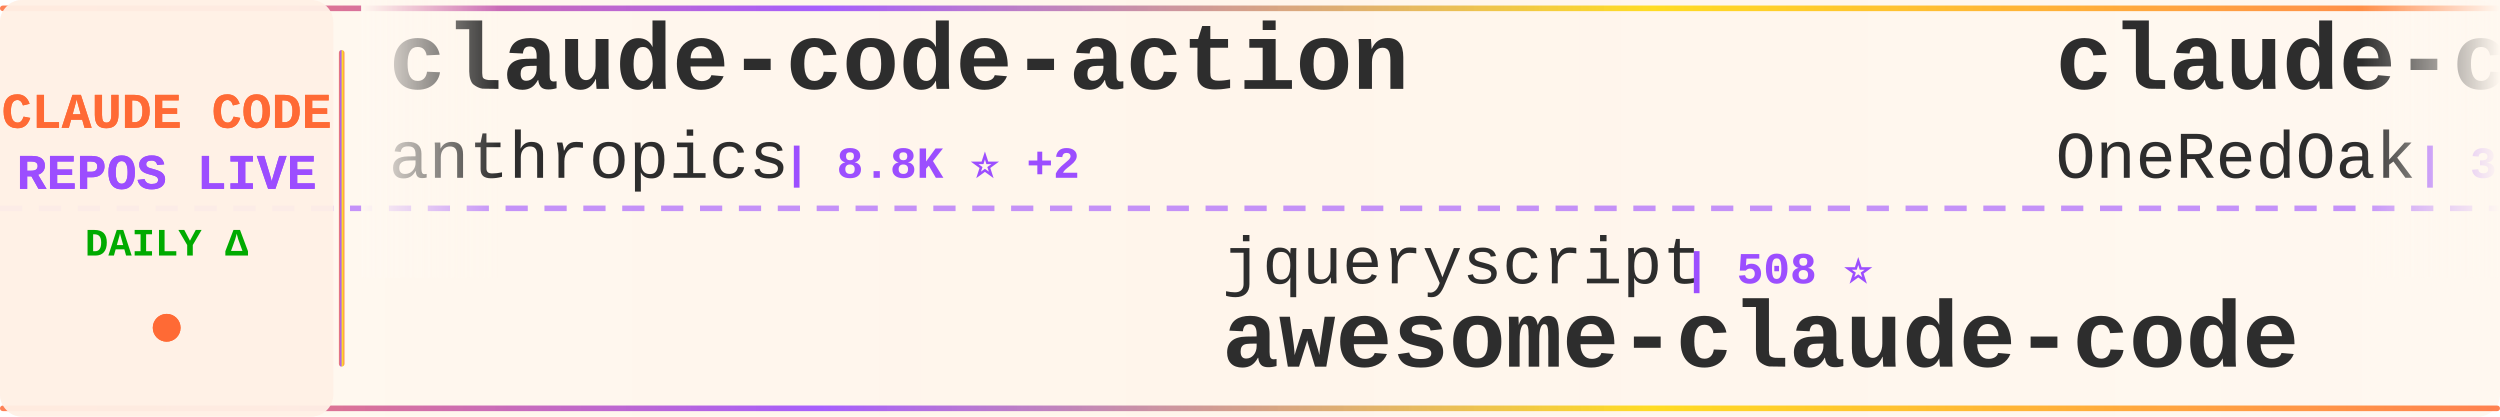
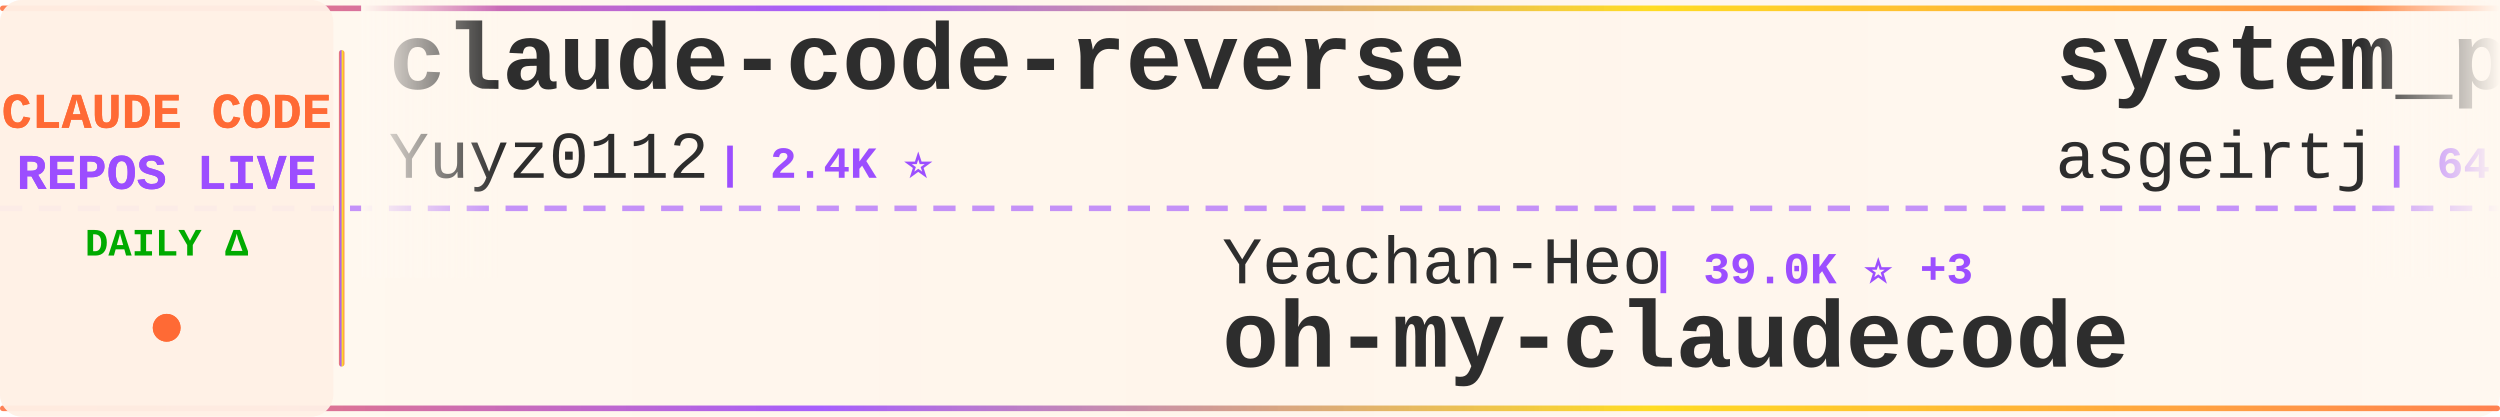
<svg xmlns="http://www.w3.org/2000/svg" width="900" height="150">
  <defs>
    <linearGradient id="tickerBg" x1="0%" y1="0%" x2="100%" y2="0%">
      <stop offset="0%" style="stop-color:#fff8f0;stop-opacity:0.98" />
      <stop offset="50%" style="stop-color:#fff5eb;stop-opacity:1" />
      <stop offset="100%" style="stop-color:#fff8f0;stop-opacity:0.98" />
    </linearGradient>
    <linearGradient id="borderGrad" x1="0%" y1="0%" x2="100%" y2="0%">
      <stop offset="0%" style="stop-color:#FF6B35;stop-opacity:0.85">
        <animate attributeName="stop-opacity" values="0.85;1;0.85" dur="2s" repeatCount="indefinite" />
      </stop>
      <stop offset="33%" style="stop-color:#9C4EFF;stop-opacity:0.9">
        <animate attributeName="stop-opacity" values="0.9;1;0.9" dur="2.2s" repeatCount="indefinite" />
      </stop>
      <stop offset="66%" style="stop-color:#FFD700;stop-opacity:0.85">
        <animate attributeName="stop-opacity" values="0.85;1;0.85" dur="1.8s" repeatCount="indefinite" />
      </stop>
      <stop offset="100%" style="stop-color:#FF6B35;stop-opacity:0.85">
        <animate attributeName="stop-opacity" values="0.85;1;0.85" dur="2s" repeatCount="indefinite" />
      </stop>
    </linearGradient>
    <filter id="textGlow">
      <feGaussianBlur stdDeviation="0.15" result="coloredBlur" />
      <feMerge>
        <feMergeNode in="coloredBlur" />
        <feMergeNode in="SourceGraphic" />
      </feMerge>
    </filter>
    <filter id="metricGlow">
      <feGaussianBlur stdDeviation="0.2" result="coloredBlur" />
      <feMerge>
        <feMergeNode in="coloredBlur" />
        <feMergeNode in="SourceGraphic" />
      </feMerge>
    </filter>
    <linearGradient id="leftFade" x1="0%" y1="0%" x2="100%" y2="0%">
      <stop offset="0%" style="stop-color:#fff8f0;stop-opacity:1" />
      <stop offset="100%" style="stop-color:#fff8f0;stop-opacity:0" />
    </linearGradient>
    <linearGradient id="rightFade" x1="0%" y1="0%" x2="100%" y2="0%">
      <stop offset="0%" style="stop-color:#fff8f0;stop-opacity:0" />
      <stop offset="100%" style="stop-color:#fff8f0;stop-opacity:1" />
    </linearGradient>
  </defs>
  <rect width="900" height="150" fill="url(#tickerBg)" rx="8" />
  <rect x="0" y="2" width="900" height="2" fill="url(#borderGrad)" rx="1" />
  <rect x="0" y="146" width="900" height="2" fill="url(#borderGrad)" rx="1" />
  <line x1="0" y1="75" x2="900" y2="75" stroke="#9C4EFF" stroke-width="2" stroke-dasharray="8 6" opacity="0.6" />
  <rect x="0" y="0" width="120" height="150" fill="#fff0e6" opacity="0.95" rx="8" />
  <text x="60" y="46" font-family="'Courier New', monospace" font-size="18" font-weight="bold" fill="#FF6B35" text-anchor="middle" filter="url(#textGlow)">
    CLAUDE CODE
  </text>
  <text x="60" y="68" font-family="'Courier New', monospace" font-size="18" font-weight="bold" fill="#9C4EFF" text-anchor="middle" filter="url(#textGlow)">
    REPOS LIVE
  </text>
  <text x="60" y="92" font-family="'Courier New', monospace" font-size="14" font-weight="bold" fill="#00aa00" text-anchor="middle">
    DAILY Δ
  </text>
  <circle cx="60" cy="118" r="5" fill="#FF6B35" filter="url(#metricGlow)">
    <animate attributeName="r" values="4;6;4" dur="1.5s" repeatCount="indefinite" />
    <animate attributeName="opacity" values="0.6;1;0.6" dur="1.5s" repeatCount="indefinite" />
  </circle>
  <rect x="122" y="18" width="2" height="114" fill="url(#borderGrad)" rx="1" />
  <clipPath id="tickerClip">
    <rect x="130" y="0" width="770" height="150" />
  </clipPath>
  <g clip-path="url(#tickerClip)">
    <g id="tickerItems">
      <animateTransform attributeName="transform" attributeType="XML" type="translate" from="0 0" to="-3000 0" dur="54s" repeatCount="indefinite" />
      <g transform="translate(0, 0)">
-         <text x="140" y="32" font-family="'Courier New', monospace" font-size="34" font-weight="bold" fill="#2d2d2d">claude-code-action</text>
-         <text x="140" y="64" font-family="'Courier New', monospace" font-size="24" font-weight="normal" fill="#2d2d2d" opacity="1.0">anthropics</text>
-         <text x="282" y="64" font-family="'Courier New', monospace" font-size="16" font-weight="bold" fill="#9C4EFF"> | 8.8K ⭐ +2</text>
+         <text x="140" y="32" font-family="'Courier New', monospace" font-size="34" font-weight="bold" fill="#2d2d2d">claude-code-reverse</text>
+         <text x="140" y="64" font-family="'Courier New', monospace" font-size="24" font-weight="normal" fill="#2d2d2d" opacity="1.0">Yuyz0112</text>
+         <text x="258" y="64" font-family="'Courier New', monospace" font-size="16" font-weight="bold" fill="#9C4EFF"> | 2.4K ⭐</text>
      </g>
      <g transform="translate(300, 0)">
-         <text x="140" y="102" font-family="'Courier New', monospace" font-size="24" font-weight="normal" fill="#2d2d2d" opacity="1.0">jqueryscript</text>
-         <text x="306" y="102" font-family="'Courier New', monospace" font-size="16" font-weight="bold" fill="#9C4EFF"> | 508 ⭐</text>
-         <text x="140" y="132" font-family="'Courier New', monospace" font-size="34" font-weight="bold" fill="#2d2d2d">awesome-claude-code</text>
+         <text x="140" y="102" font-family="'Courier New', monospace" font-size="24" font-weight="normal" fill="#2d2d2d" opacity="1.0">Yeachan-Heo</text>
+         <text x="294" y="102" font-family="'Courier New', monospace" font-size="16" font-weight="bold" fill="#9C4EFF"> | 39.0K ⭐ +3</text>
+         <text x="140" y="132" font-family="'Courier New', monospace" font-size="34" font-weight="bold" fill="#2d2d2d">oh-my-claudecode</text>
      </g>
      <g transform="translate(600, 0)">
-         <text x="140" y="32" font-family="'Courier New', monospace" font-size="34" font-weight="bold" fill="#2d2d2d">claude-code-workflows</text>
-         <text x="140" y="64" font-family="'Courier New', monospace" font-size="24" font-weight="normal" fill="#2d2d2d" opacity="1.0">OneRedOak</text>
-         <text x="270" y="64" font-family="'Courier New', monospace" font-size="16" font-weight="bold" fill="#9C4EFF"> | 3.9K ⭐</text>
+         <text x="140" y="32" font-family="'Courier New', monospace" font-size="34" font-weight="bold" fill="#2d2d2d">system_prompts_leaks</text>
+         <text x="140" y="64" font-family="'Courier New', monospace" font-size="24" font-weight="normal" fill="#2d2d2d" opacity="1.0">asgeirtj</text>
+         <text x="258" y="64" font-family="'Courier New', monospace" font-size="16" font-weight="bold" fill="#9C4EFF"> | 64.0K ⭐ +8</text>
      </g>
      <g transform="translate(900, 0)">
-         <text x="140" y="102" font-family="'Courier New', monospace" font-size="24" font-weight="normal" fill="#2d2d2d" opacity="1.0">oboard</text>
-         <text x="234" y="102" font-family="'Courier New', monospace" font-size="16" font-weight="bold" fill="#9C4EFF"> | 3.3K ⭐</text>
-         <text x="140" y="132" font-family="'Courier New', monospace" font-size="34" font-weight="bold" fill="#2d2d2d">claude-code-rev</text>
+         <text x="140" y="102" font-family="'Courier New', monospace" font-size="24" font-weight="normal" fill="#2d2d2d" opacity="1.0">lorryjovens-hub</text>
+         <text x="342" y="102" font-family="'Courier New', monospace" font-size="16" font-weight="bold" fill="#9C4EFF"> | 1.7K ⭐</text>
+         <text x="140" y="132" font-family="'Courier New', monospace" font-size="34" font-weight="bold" fill="#2d2d2d">claude-code-rust</text>
      </g>
      <g transform="translate(1200, 0)">
-         <text x="140" y="32" font-family="'Courier New', monospace" font-size="34" font-weight="bold" fill="#2d2d2d">claude-code-system-promp...</text>
-         <text x="140" y="64" font-family="'Courier New', monospace" font-size="24" font-weight="normal" fill="#2d2d2d" opacity="1.0">Piebald-AI</text>
-         <text x="282" y="64" font-family="'Courier New', monospace" font-size="16" font-weight="bold" fill="#9C4EFF"> | 12.6K ⭐ +2</text>
+         <text x="140" y="32" font-family="'Courier New', monospace" font-size="34" font-weight="bold" fill="#2d2d2d">ClaudeCodeAgents</text>
+         <text x="140" y="64" font-family="'Courier New', monospace" font-size="24" font-weight="normal" fill="#2d2d2d" opacity="1.0">darcyegb</text>
+         <text x="258" y="64" font-family="'Courier New', monospace" font-size="16" font-weight="bold" fill="#9C4EFF"> | 759 ⭐</text>
      </g>
      <g transform="translate(1500, 0)">
-         <text x="140" y="102" font-family="'Courier New', monospace" font-size="24" font-weight="normal" fill="#2d2d2d" opacity="1.0">anthropics</text>
-         <text x="282" y="102" font-family="'Courier New', monospace" font-size="16" font-weight="bold" fill="#9C4EFF"> | 968 ⭐ +1</text>
-         <text x="140" y="132" font-family="'Courier New', monospace" font-size="34" font-weight="bold" fill="#2d2d2d">claude-code-base-action</text>
+         <text x="140" y="102" font-family="'Courier New', monospace" font-size="24" font-weight="normal" fill="#2d2d2d" opacity="1.0">diet103</text>
+         <text x="246" y="102" font-family="'Courier New', monospace" font-size="16" font-weight="bold" fill="#9C4EFF"> | 10.0K ⭐</text>
+         <text x="140" y="132" font-family="'Courier New', monospace" font-size="34" font-weight="bold" fill="#2d2d2d">claude-code-infrastructu...</text>
      </g>
      <g transform="translate(1800, 0)">
-         <text x="140" y="32" font-family="'Courier New', monospace" font-size="34" font-weight="bold" fill="#2d2d2d">claude_code_src</text>
-         <text x="140" y="64" font-family="'Courier New', monospace" font-size="24" font-weight="normal" fill="#2d2d2d" opacity="1.0">ponponon</text>
-         <text x="258" y="64" font-family="'Courier New', monospace" font-size="16" font-weight="bold" fill="#9C4EFF"> | 2.3K ⭐</text>
+         <text x="140" y="32" font-family="'Courier New', monospace" font-size="34" font-weight="bold" fill="#2d2d2d">claude-code-templates</text>
+         <text x="140" y="64" font-family="'Courier New', monospace" font-size="24" font-weight="normal" fill="#2d2d2d" opacity="1.0">davila7</text>
+         <text x="246" y="64" font-family="'Courier New', monospace" font-size="16" font-weight="bold" fill="#9C4EFF"> | 30.5K ⭐ -1</text>
      </g>
      <g transform="translate(2100, 0)">
-         <text x="140" y="102" font-family="'Courier New', monospace" font-size="24" font-weight="normal" fill="#2d2d2d" opacity="1.0">https-deeplearning-ai</text>
-         <text x="414" y="102" font-family="'Courier New', monospace" font-size="16" font-weight="bold" fill="#9C4EFF"> | 545 ⭐</text>
-         <text x="140" y="132" font-family="'Courier New', monospace" font-size="34" font-weight="bold" fill="#2d2d2d">sc-claude-code-files</text>
+         <text x="140" y="102" font-family="'Courier New', monospace" font-size="24" font-weight="normal" fill="#2d2d2d" opacity="1.0">xu-xiang</text>
+         <text x="258" y="102" font-family="'Courier New', monospace" font-size="16" font-weight="bold" fill="#9C4EFF"> | 1.9K ⭐</text>
+         <text x="140" y="132" font-family="'Courier New', monospace" font-size="34" font-weight="bold" fill="#2d2d2d">everything-claude-code-z...</text>
      </g>
      <g transform="translate(2400, 0)">
-         <text x="140" y="32" font-family="'Courier New', monospace" font-size="34" font-weight="bold" fill="#2d2d2d">claude-code-source-code-...</text>
-         <text x="140" y="64" font-family="'Courier New', monospace" font-size="24" font-weight="normal" fill="#2d2d2d" opacity="1.0">ghuntley</text>
-         <text x="258" y="64" font-family="'Courier New', monospace" font-size="16" font-weight="bold" fill="#9C4EFF"> | 990 ⭐</text>
+         <text x="140" y="32" font-family="'Courier New', monospace" font-size="34" font-weight="bold" fill="#2d2d2d">claude-code-guide</text>
+         <text x="140" y="64" font-family="'Courier New', monospace" font-size="24" font-weight="normal" fill="#2d2d2d" opacity="1.0">zebbern</text>
+         <text x="246" y="64" font-family="'Courier New', monospace" font-size="16" font-weight="bold" fill="#9C4EFF"> | 4.6K ⭐</text>
      </g>
      <g transform="translate(2700, 0)">
-         <text x="140" y="102" font-family="'Courier New', monospace" font-size="24" font-weight="normal" fill="#2d2d2d" opacity="1.0">chauncygu</text>
-         <text x="270" y="102" font-family="'Courier New', monospace" font-size="16" font-weight="bold" fill="#9C4EFF"> | 2.8K ⭐</text>
-         <text x="140" y="132" font-family="'Courier New', monospace" font-size="34" font-weight="bold" fill="#2d2d2d">collection-claude-code-s...</text>
+         <text x="140" y="102" font-family="'Courier New', monospace" font-size="24" font-weight="normal" fill="#2d2d2d" opacity="1.0">Alishahryar1</text>
+         <text x="306" y="102" font-family="'Courier New', monospace" font-size="16" font-weight="bold" fill="#9C4EFF"> | 52.8K ⭐ +12</text>
+         <text x="140" y="132" font-family="'Courier New', monospace" font-size="34" font-weight="bold" fill="#2d2d2d">free-claude-code</text>
      </g>
      <g transform="translate(3000, 0)">
-         <text x="140" y="32" font-family="'Courier New', monospace" font-size="34" font-weight="bold" fill="#2d2d2d">claude-code-action</text>
-         <text x="140" y="64" font-family="'Courier New', monospace" font-size="24" font-weight="normal" fill="#2d2d2d" opacity="1.0">anthropics</text>
-         <text x="282" y="64" font-family="'Courier New', monospace" font-size="16" font-weight="bold" fill="#9C4EFF"> | 8.8K ⭐ +2</text>
+         <text x="140" y="32" font-family="'Courier New', monospace" font-size="34" font-weight="bold" fill="#2d2d2d">claude-code-reverse</text>
+         <text x="140" y="64" font-family="'Courier New', monospace" font-size="24" font-weight="normal" fill="#2d2d2d" opacity="1.0">Yuyz0112</text>
+         <text x="258" y="64" font-family="'Courier New', monospace" font-size="16" font-weight="bold" fill="#9C4EFF"> | 2.4K ⭐</text>
      </g>
      <g transform="translate(3300, 0)">
-         <text x="140" y="102" font-family="'Courier New', monospace" font-size="24" font-weight="normal" fill="#2d2d2d" opacity="1.0">jqueryscript</text>
-         <text x="306" y="102" font-family="'Courier New', monospace" font-size="16" font-weight="bold" fill="#9C4EFF"> | 508 ⭐</text>
-         <text x="140" y="132" font-family="'Courier New', monospace" font-size="34" font-weight="bold" fill="#2d2d2d">awesome-claude-code</text>
+         <text x="140" y="102" font-family="'Courier New', monospace" font-size="24" font-weight="normal" fill="#2d2d2d" opacity="1.0">Yeachan-Heo</text>
+         <text x="294" y="102" font-family="'Courier New', monospace" font-size="16" font-weight="bold" fill="#9C4EFF"> | 39.0K ⭐ +3</text>
+         <text x="140" y="132" font-family="'Courier New', monospace" font-size="34" font-weight="bold" fill="#2d2d2d">oh-my-claudecode</text>
      </g>
      <g transform="translate(3600, 0)">
-         <text x="140" y="32" font-family="'Courier New', monospace" font-size="34" font-weight="bold" fill="#2d2d2d">claude-code-workflows</text>
-         <text x="140" y="64" font-family="'Courier New', monospace" font-size="24" font-weight="normal" fill="#2d2d2d" opacity="1.0">OneRedOak</text>
-         <text x="270" y="64" font-family="'Courier New', monospace" font-size="16" font-weight="bold" fill="#9C4EFF"> | 3.9K ⭐</text>
+         <text x="140" y="32" font-family="'Courier New', monospace" font-size="34" font-weight="bold" fill="#2d2d2d">system_prompts_leaks</text>
+         <text x="140" y="64" font-family="'Courier New', monospace" font-size="24" font-weight="normal" fill="#2d2d2d" opacity="1.0">asgeirtj</text>
+         <text x="258" y="64" font-family="'Courier New', monospace" font-size="16" font-weight="bold" fill="#9C4EFF"> | 64.0K ⭐ +8</text>
      </g>
      <g transform="translate(3900, 0)">
-         <text x="140" y="102" font-family="'Courier New', monospace" font-size="24" font-weight="normal" fill="#2d2d2d" opacity="1.0">oboard</text>
-         <text x="234" y="102" font-family="'Courier New', monospace" font-size="16" font-weight="bold" fill="#9C4EFF"> | 3.3K ⭐</text>
-         <text x="140" y="132" font-family="'Courier New', monospace" font-size="34" font-weight="bold" fill="#2d2d2d">claude-code-rev</text>
+         <text x="140" y="102" font-family="'Courier New', monospace" font-size="24" font-weight="normal" fill="#2d2d2d" opacity="1.0">lorryjovens-hub</text>
+         <text x="342" y="102" font-family="'Courier New', monospace" font-size="16" font-weight="bold" fill="#9C4EFF"> | 1.7K ⭐</text>
+         <text x="140" y="132" font-family="'Courier New', monospace" font-size="34" font-weight="bold" fill="#2d2d2d">claude-code-rust</text>
      </g>
    </g>
  </g>
  <rect x="130" y="0" width="50" height="100" fill="url(#leftFade)" />
  <rect x="850" y="0" width="50" height="100" fill="url(#rightFade)" />
</svg>
